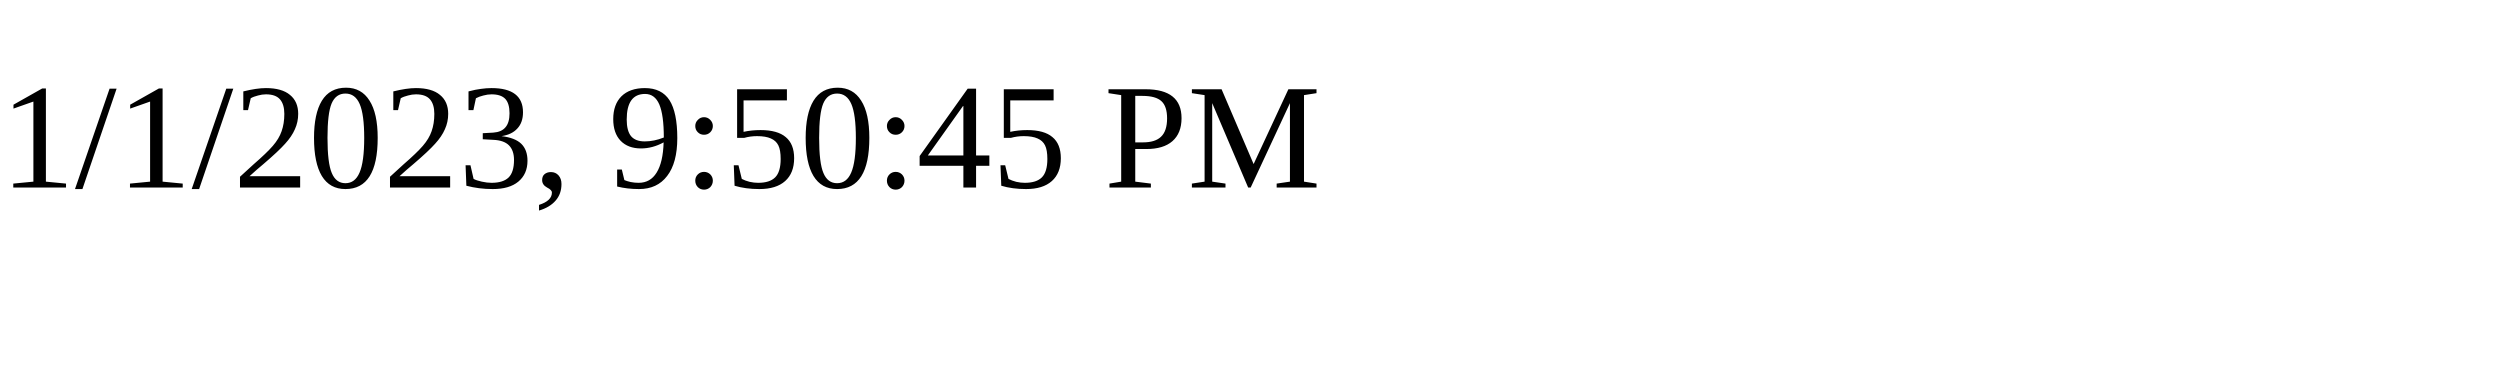
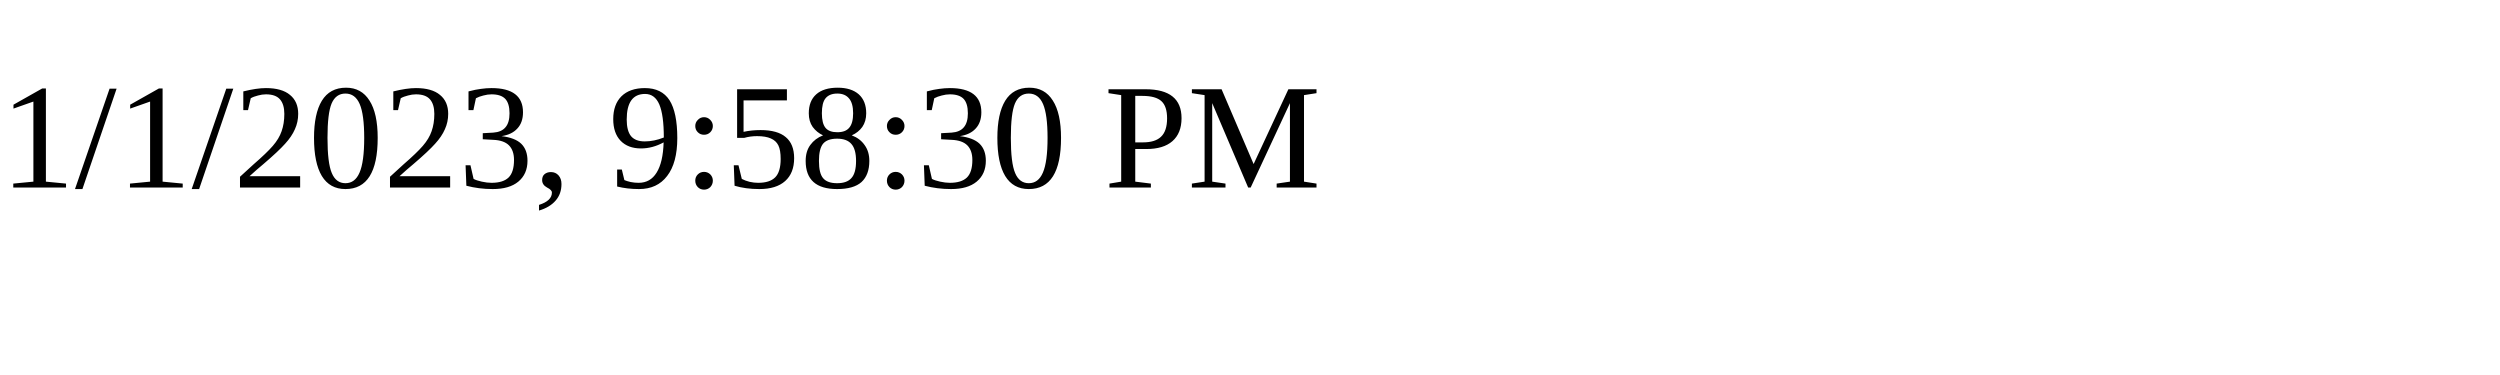
<svg xmlns="http://www.w3.org/2000/svg" height="30" width="200">
-   <text x="0" y="15">1/1/2023, 9:50:45 PM</text>
+   <text x="0" y="15">1/1/2023, 9:58:30 PM</text>
</svg>
